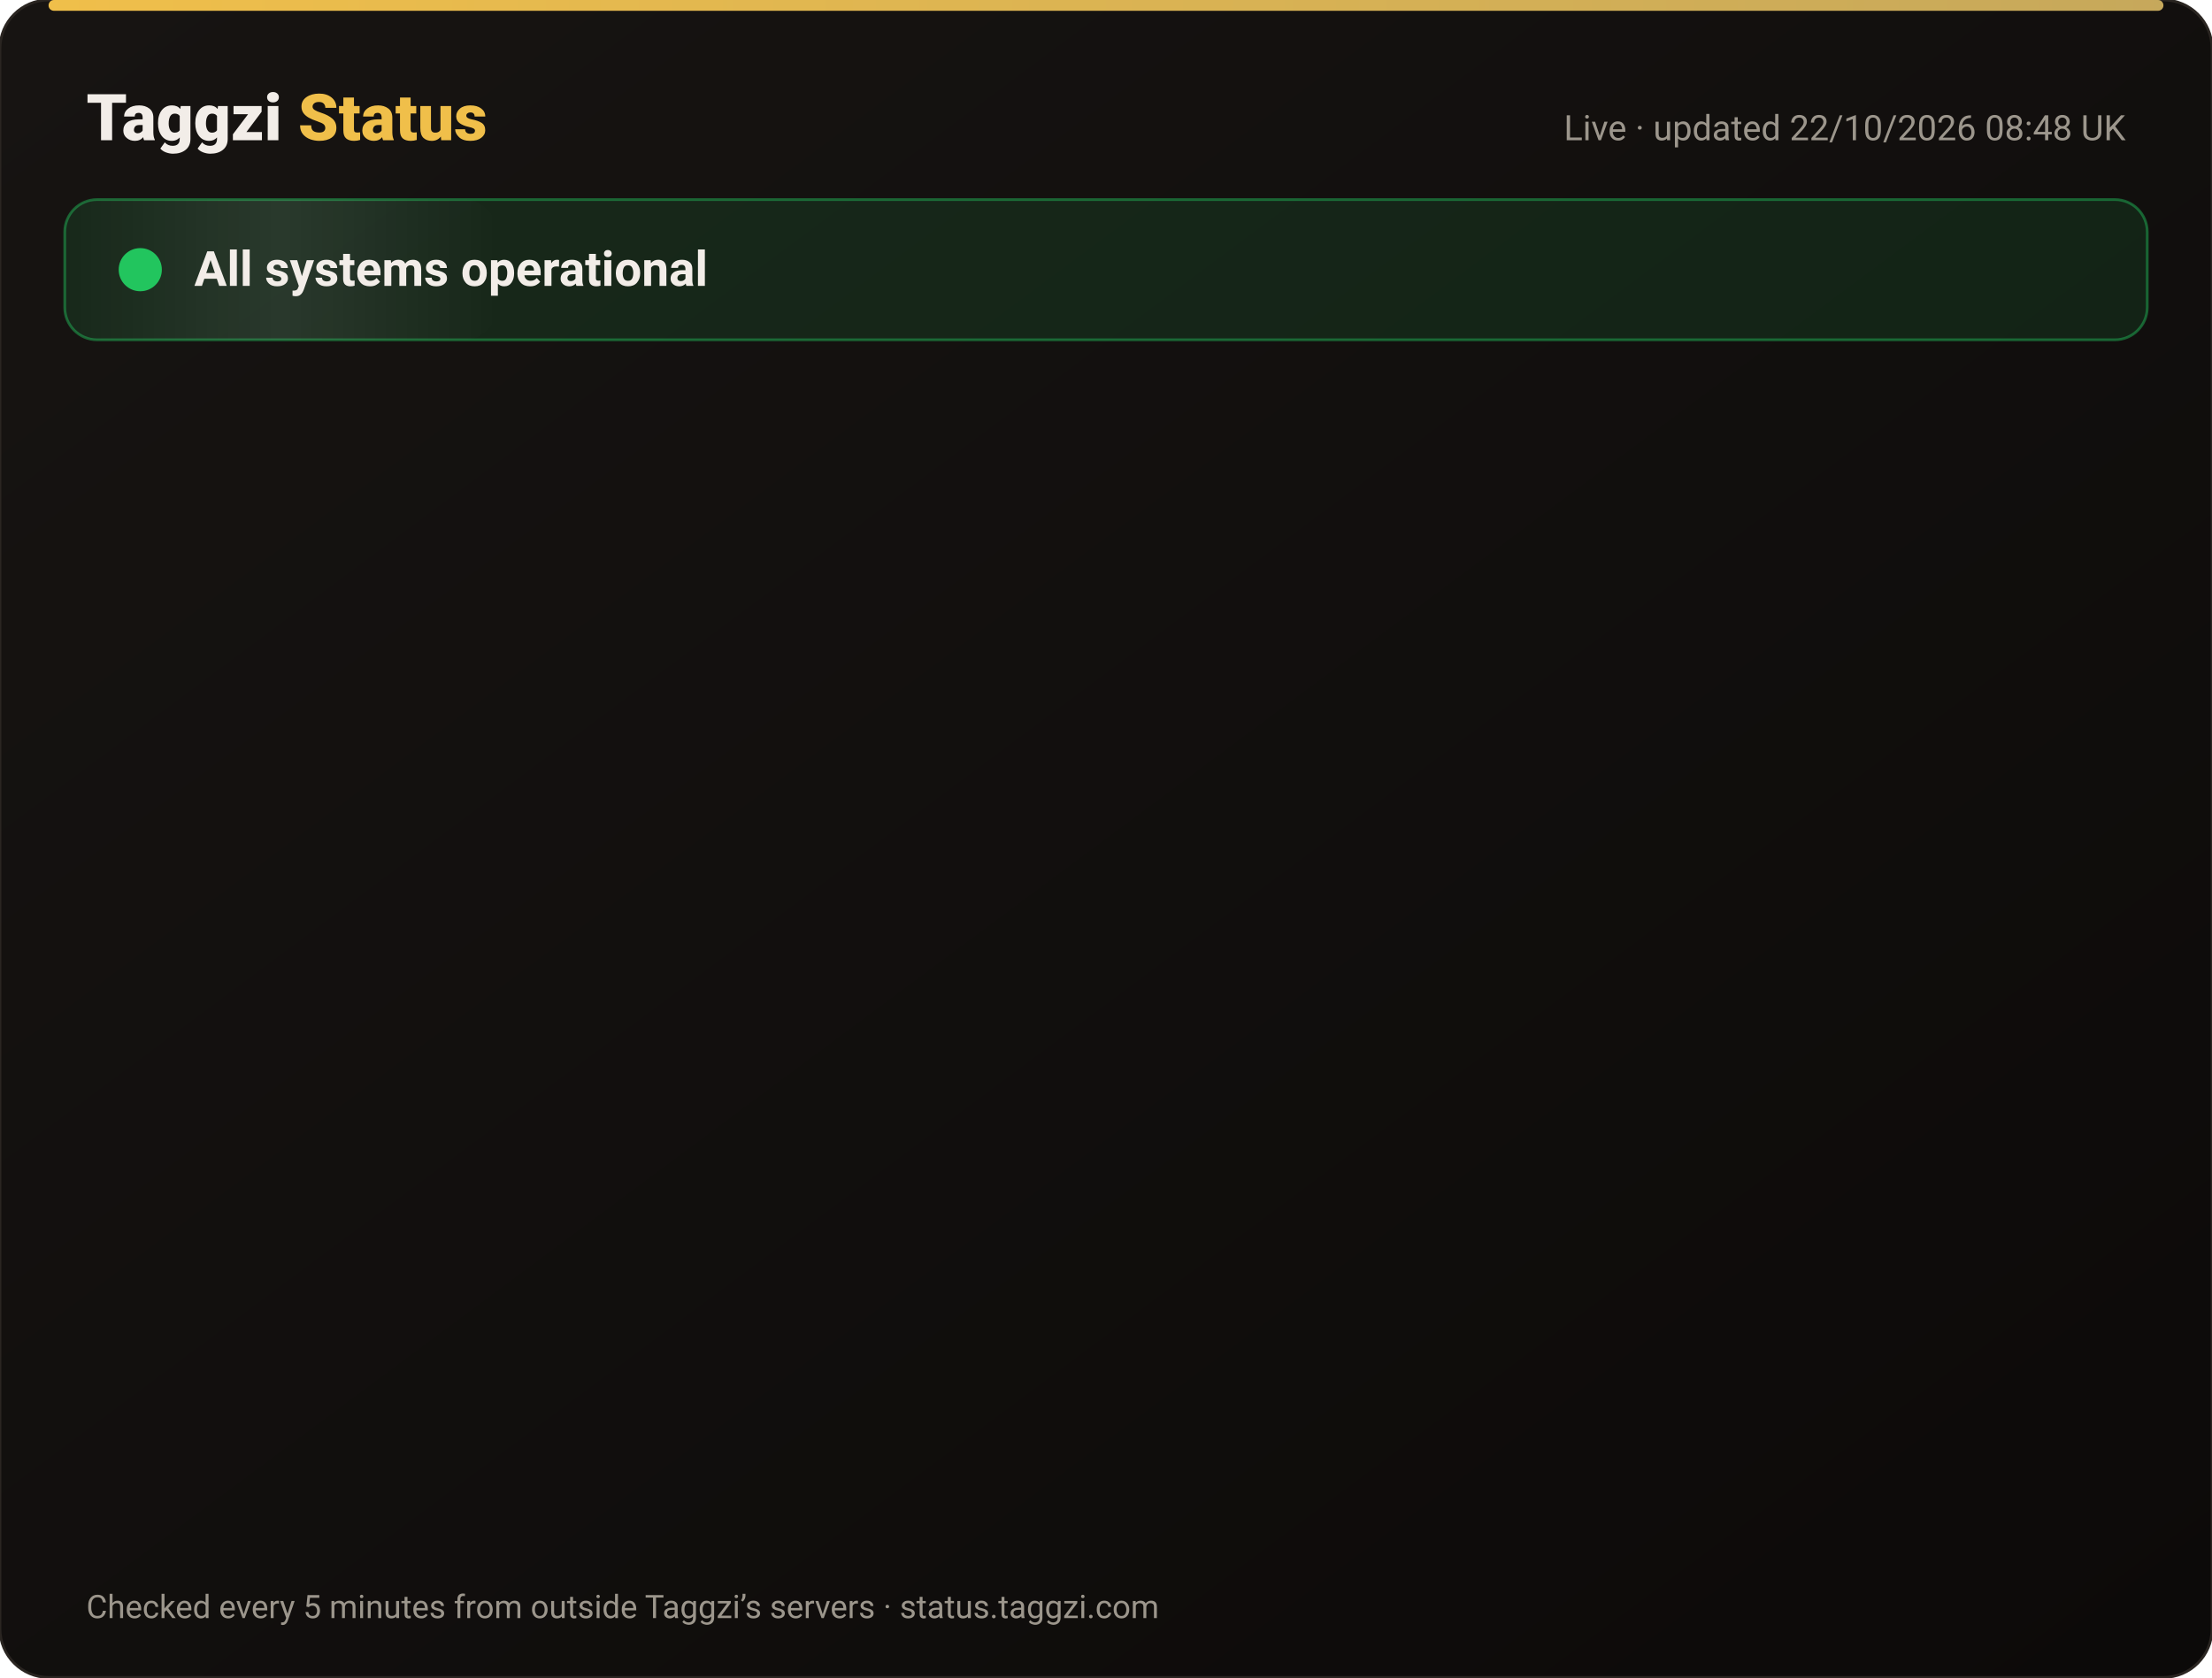
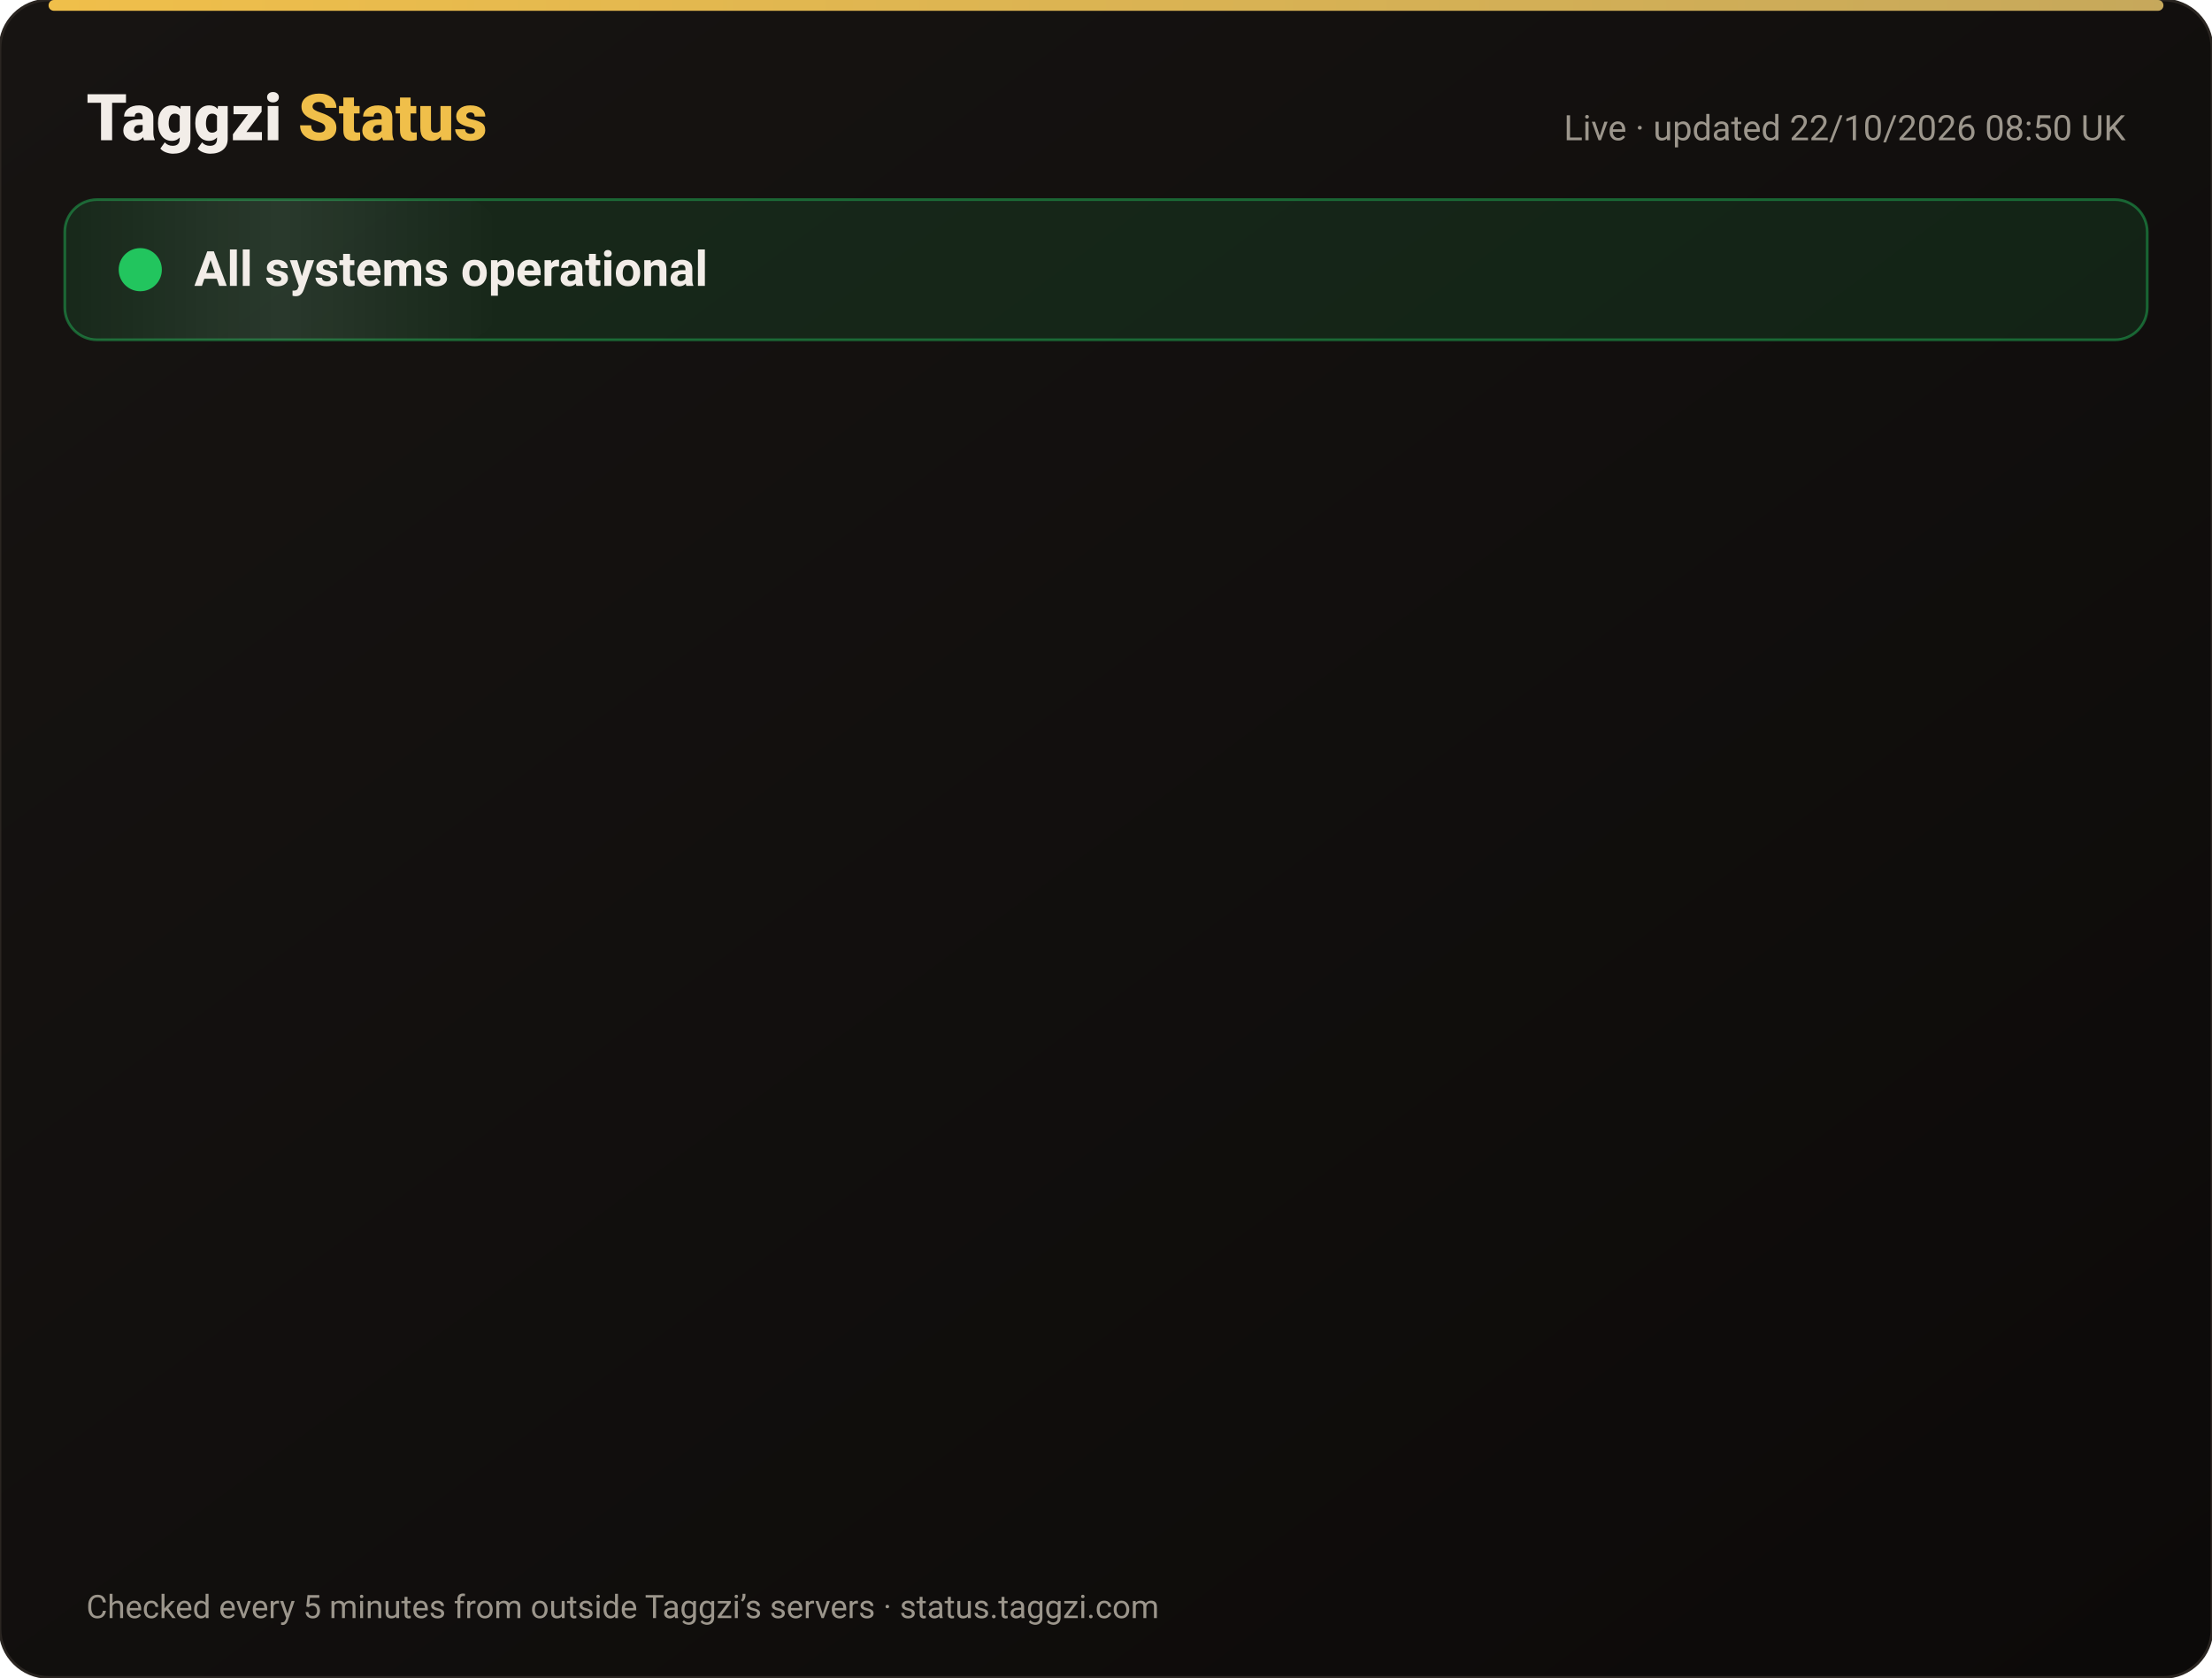
<svg xmlns="http://www.w3.org/2000/svg" width="820" height="622" viewBox="0 0 820 622" font-family="-apple-system,Segoe UI,Roboto,Helvetica,Arial,sans-serif">
  <defs>
    <linearGradient id="bg" x1="0" y1="0" x2="1" y2="1">
      <stop offset="0" stop-color="#171412" />
      <stop offset="1" stop-color="#0C0A09" />
    </linearGradient>
    <linearGradient id="gold" x1="0" x2="1">
      <stop offset="0" stop-color="#F0BF4A" />
      <stop offset="1" stop-color="#c6a85b" />
    </linearGradient>
    <linearGradient id="shine" x1="0" x2="1">
      <stop offset="0" stop-color="#fff" stop-opacity="0" />
      <stop offset=".5" stop-color="#fff" stop-opacity=".08" />
      <stop offset="1" stop-color="#fff" stop-opacity="0" />
    </linearGradient>
  </defs>
  <rect width="820" height="622" rx="18" fill="url(#bg)" stroke="#2a2521" />
  <rect x="18" y="0" width="784" height="4" rx="2" fill="url(#gold)" />
  <text x="32" y="52" font-size="24" font-weight="800" fill="#F2EDE8">Taggzi <tspan fill="#F0BF4A">Status</tspan>
  </text>
-   <text x="788" y="52" font-size="13" fill="#9C968C" text-anchor="end">Live · updated 22/10/2026 08:48 UK</text>
+   <text x="788" y="52" font-size="13" fill="#9C968C" text-anchor="end">Live · updated 22/10/2026 08:50 UK</text>
  <rect x="24" y="74" width="772" height="52" rx="12" fill="#22c55e" fill-opacity=".12" stroke="#22c55e" stroke-opacity=".45" />
  <rect x="24" y="74" width="160" height="52" rx="12" fill="url(#shine)">
    <animate attributeName="x" from="-160" to="820" dur="4s" repeatCount="indefinite" />
  </rect>
  <circle cx="52" cy="100" r="7" fill="#22c55e" />
  <circle cx="52" cy="100" r="7" fill="none" stroke="#22c55e" stroke-width="2">
    <animate attributeName="r" values="7;15;7" dur="2s" repeatCount="indefinite" />
    <animate attributeName="opacity" values=".9;0;.9" dur="2s" repeatCount="indefinite" />
  </circle>
  <text x="72" y="106" font-size="18" font-weight="700" fill="#F2EDE8">All systems operational</text>
  <g opacity="0">
    <animate attributeName="opacity" from="0" to="1" begin="0.00s" dur=".6s" fill="freeze" />
    <line x1="32" y1="188" x2="788" y2="188" stroke="#2a2521" />
    <circle cx="44" cy="166" r="6" fill="#22c55e">
      <animate attributeName="opacity" values="1;.45;1" dur="2.4s" begin="0.00s" repeatCount="indefinite" />
    </circle>
    <text x="62" y="171" font-size="15" font-weight="650" fill="#F2EDE8">Website</text>
    <text x="630" y="171" font-size="13" fill="#9C968C" text-anchor="end">100.00% uptime</text>
    <rect x="648" y="154" width="140" height="24" rx="12" fill="#22c55e" fill-opacity=".14" stroke="#22c55e" stroke-opacity=".5" />
    <text x="718" y="171" font-size="12" font-weight="700" fill="#22c55e" text-anchor="middle">Operational</text>
  </g>
  <g opacity="0">
    <animate attributeName="opacity" from="0" to="1" begin="0.15s" dur=".6s" fill="freeze" />
    <line x1="32" y1="234" x2="788" y2="234" stroke="#2a2521" />
    <circle cx="44" cy="212" r="6" fill="#22c55e">
      <animate attributeName="opacity" values="1;.45;1" dur="2.4s" begin="0.15s" repeatCount="indefinite" />
    </circle>
    <text x="62" y="217" font-size="15" font-weight="650" fill="#F2EDE8">Tag scans</text>
    <text x="630" y="217" font-size="13" fill="#9C968C" text-anchor="end">100.00% uptime</text>
    <rect x="648" y="200" width="140" height="24" rx="12" fill="#22c55e" fill-opacity=".14" stroke="#22c55e" stroke-opacity=".5" />
    <text x="718" y="217" font-size="12" font-weight="700" fill="#22c55e" text-anchor="middle">Operational</text>
  </g>
  <g opacity="0">
    <animate attributeName="opacity" from="0" to="1" begin="0.30s" dur=".6s" fill="freeze" />
    <line x1="32" y1="280" x2="788" y2="280" stroke="#2a2521" />
    <circle cx="44" cy="258" r="6" fill="#22c55e">
      <animate attributeName="opacity" values="1;.45;1" dur="2.4s" begin="0.30s" repeatCount="indefinite" />
    </circle>
    <text x="62" y="263" font-size="15" font-weight="650" fill="#F2EDE8">Manual tag lookup</text>
    <text x="630" y="263" font-size="13" fill="#9C968C" text-anchor="end">100.00% uptime</text>
    <rect x="648" y="246" width="140" height="24" rx="12" fill="#22c55e" fill-opacity=".14" stroke="#22c55e" stroke-opacity=".5" />
    <text x="718" y="263" font-size="12" font-weight="700" fill="#22c55e" text-anchor="middle">Operational</text>
  </g>
  <g opacity="0">
    <animate attributeName="opacity" from="0" to="1" begin="0.45s" dur=".6s" fill="freeze" />
    <line x1="32" y1="326" x2="788" y2="326" stroke="#2a2521" />
    <circle cx="44" cy="304" r="6" fill="#22c55e">
      <animate attributeName="opacity" values="1;.45;1" dur="2.4s" begin="0.45s" repeatCount="indefinite" />
    </circle>
    <text x="62" y="309" font-size="15" font-weight="650" fill="#F2EDE8">App &amp; login</text>
    <text x="630" y="309" font-size="13" fill="#9C968C" text-anchor="end">100.00% uptime</text>
    <rect x="648" y="292" width="140" height="24" rx="12" fill="#22c55e" fill-opacity=".14" stroke="#22c55e" stroke-opacity=".5" />
    <text x="718" y="309" font-size="12" font-weight="700" fill="#22c55e" text-anchor="middle">Operational</text>
  </g>
  <g opacity="0">
    <animate attributeName="opacity" from="0" to="1" begin="0.60s" dur=".6s" fill="freeze" />
    <line x1="32" y1="372" x2="788" y2="372" stroke="#2a2521" />
    <circle cx="44" cy="350" r="6" fill="#22c55e">
      <animate attributeName="opacity" values="1;.45;1" dur="2.4s" begin="0.60s" repeatCount="indefinite" />
    </circle>
    <text x="62" y="355" font-size="15" font-weight="650" fill="#F2EDE8">Community alerts</text>
    <text x="630" y="355" font-size="13" fill="#9C968C" text-anchor="end">100.00% uptime</text>
    <rect x="648" y="338" width="140" height="24" rx="12" fill="#22c55e" fill-opacity=".14" stroke="#22c55e" stroke-opacity=".5" />
    <text x="718" y="355" font-size="12" font-weight="700" fill="#22c55e" text-anchor="middle">Operational</text>
  </g>
  <g opacity="0">
    <animate attributeName="opacity" from="0" to="1" begin="0.75s" dur=".6s" fill="freeze" />
    <line x1="32" y1="418" x2="788" y2="418" stroke="#2a2521" />
    <circle cx="44" cy="396" r="6" fill="#22c55e">
      <animate attributeName="opacity" values="1;.45;1" dur="2.4s" begin="0.75s" repeatCount="indefinite" />
    </circle>
    <text x="62" y="401" font-size="15" font-weight="650" fill="#F2EDE8">Private calling</text>
    <text x="630" y="401" font-size="13" fill="#9C968C" text-anchor="end">100.00% uptime</text>
    <rect x="648" y="384" width="140" height="24" rx="12" fill="#22c55e" fill-opacity=".14" stroke="#22c55e" stroke-opacity=".5" />
    <text x="718" y="401" font-size="12" font-weight="700" fill="#22c55e" text-anchor="middle">Operational</text>
  </g>
  <g opacity="0">
    <animate attributeName="opacity" from="0" to="1" begin="0.90s" dur=".6s" fill="freeze" />
    <line x1="32" y1="464" x2="788" y2="464" stroke="#2a2521" />
    <circle cx="44" cy="442" r="6" fill="#22c55e">
      <animate attributeName="opacity" values="1;.45;1" dur="2.4s" begin="0.90s" repeatCount="indefinite" />
    </circle>
    <text x="62" y="447" font-size="15" font-weight="650" fill="#F2EDE8">Payments</text>
    <text x="630" y="447" font-size="13" fill="#9C968C" text-anchor="end">99.98% uptime</text>
    <rect x="648" y="430" width="140" height="24" rx="12" fill="#22c55e" fill-opacity=".14" stroke="#22c55e" stroke-opacity=".5" />
    <text x="718" y="447" font-size="12" font-weight="700" fill="#22c55e" text-anchor="middle">Operational</text>
  </g>
  <g opacity="0">
    <animate attributeName="opacity" from="0" to="1" begin="1.05s" dur=".6s" fill="freeze" />
    <line x1="32" y1="510" x2="788" y2="510" stroke="#2a2521" />
    <circle cx="44" cy="488" r="6" fill="#22c55e">
      <animate attributeName="opacity" values="1;.45;1" dur="2.4s" begin="1.05s" repeatCount="indefinite" />
    </circle>
    <text x="62" y="493" font-size="15" font-weight="650" fill="#F2EDE8">Email &amp; support</text>
    <text x="630" y="493" font-size="13" fill="#9C968C" text-anchor="end">100.00% uptime</text>
    <rect x="648" y="476" width="140" height="24" rx="12" fill="#22c55e" fill-opacity=".14" stroke="#22c55e" stroke-opacity=".5" />
    <text x="718" y="493" font-size="12" font-weight="700" fill="#22c55e" text-anchor="middle">Operational</text>
  </g>
  <g opacity="0">
    <animate attributeName="opacity" from="0" to="1" begin="1.20s" dur=".6s" fill="freeze" />
    <line x1="32" y1="556" x2="788" y2="556" stroke="#2a2521" />
    <circle cx="44" cy="534" r="6" fill="#22c55e">
      <animate attributeName="opacity" values="1;.45;1" dur="2.4s" begin="1.20s" repeatCount="indefinite" />
    </circle>
    <text x="62" y="539" font-size="15" font-weight="650" fill="#F2EDE8">Secure connection (SSL)</text>
    <text x="630" y="539" font-size="13" fill="#9C968C" text-anchor="end">100.00% uptime</text>
    <rect x="648" y="522" width="140" height="24" rx="12" fill="#22c55e" fill-opacity=".14" stroke="#22c55e" stroke-opacity=".5" />
    <text x="718" y="539" font-size="12" font-weight="700" fill="#22c55e" text-anchor="middle">Operational</text>
  </g>
  <text x="32" y="600" font-size="12" fill="#9C968C">Checked every 5 minutes from outside Taggzi’s servers · status.taggzi.com</text>
</svg>
